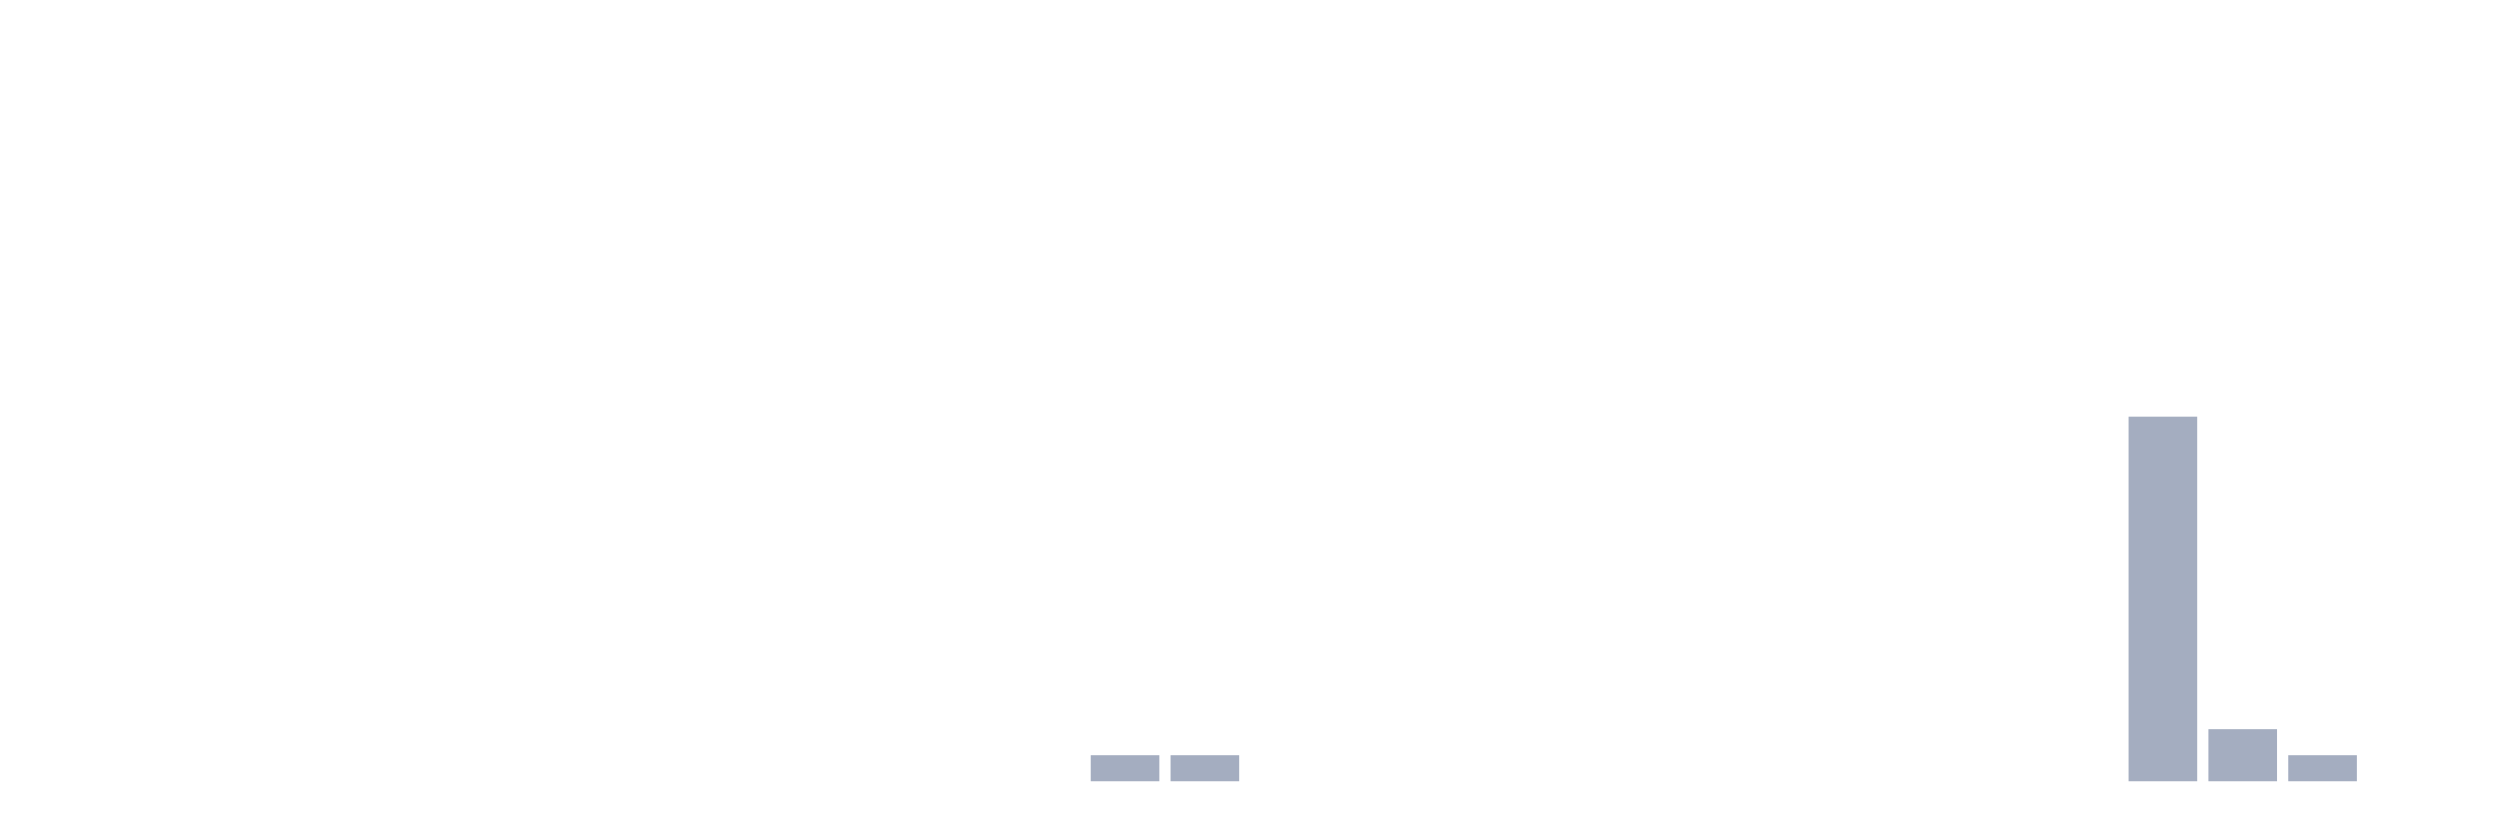
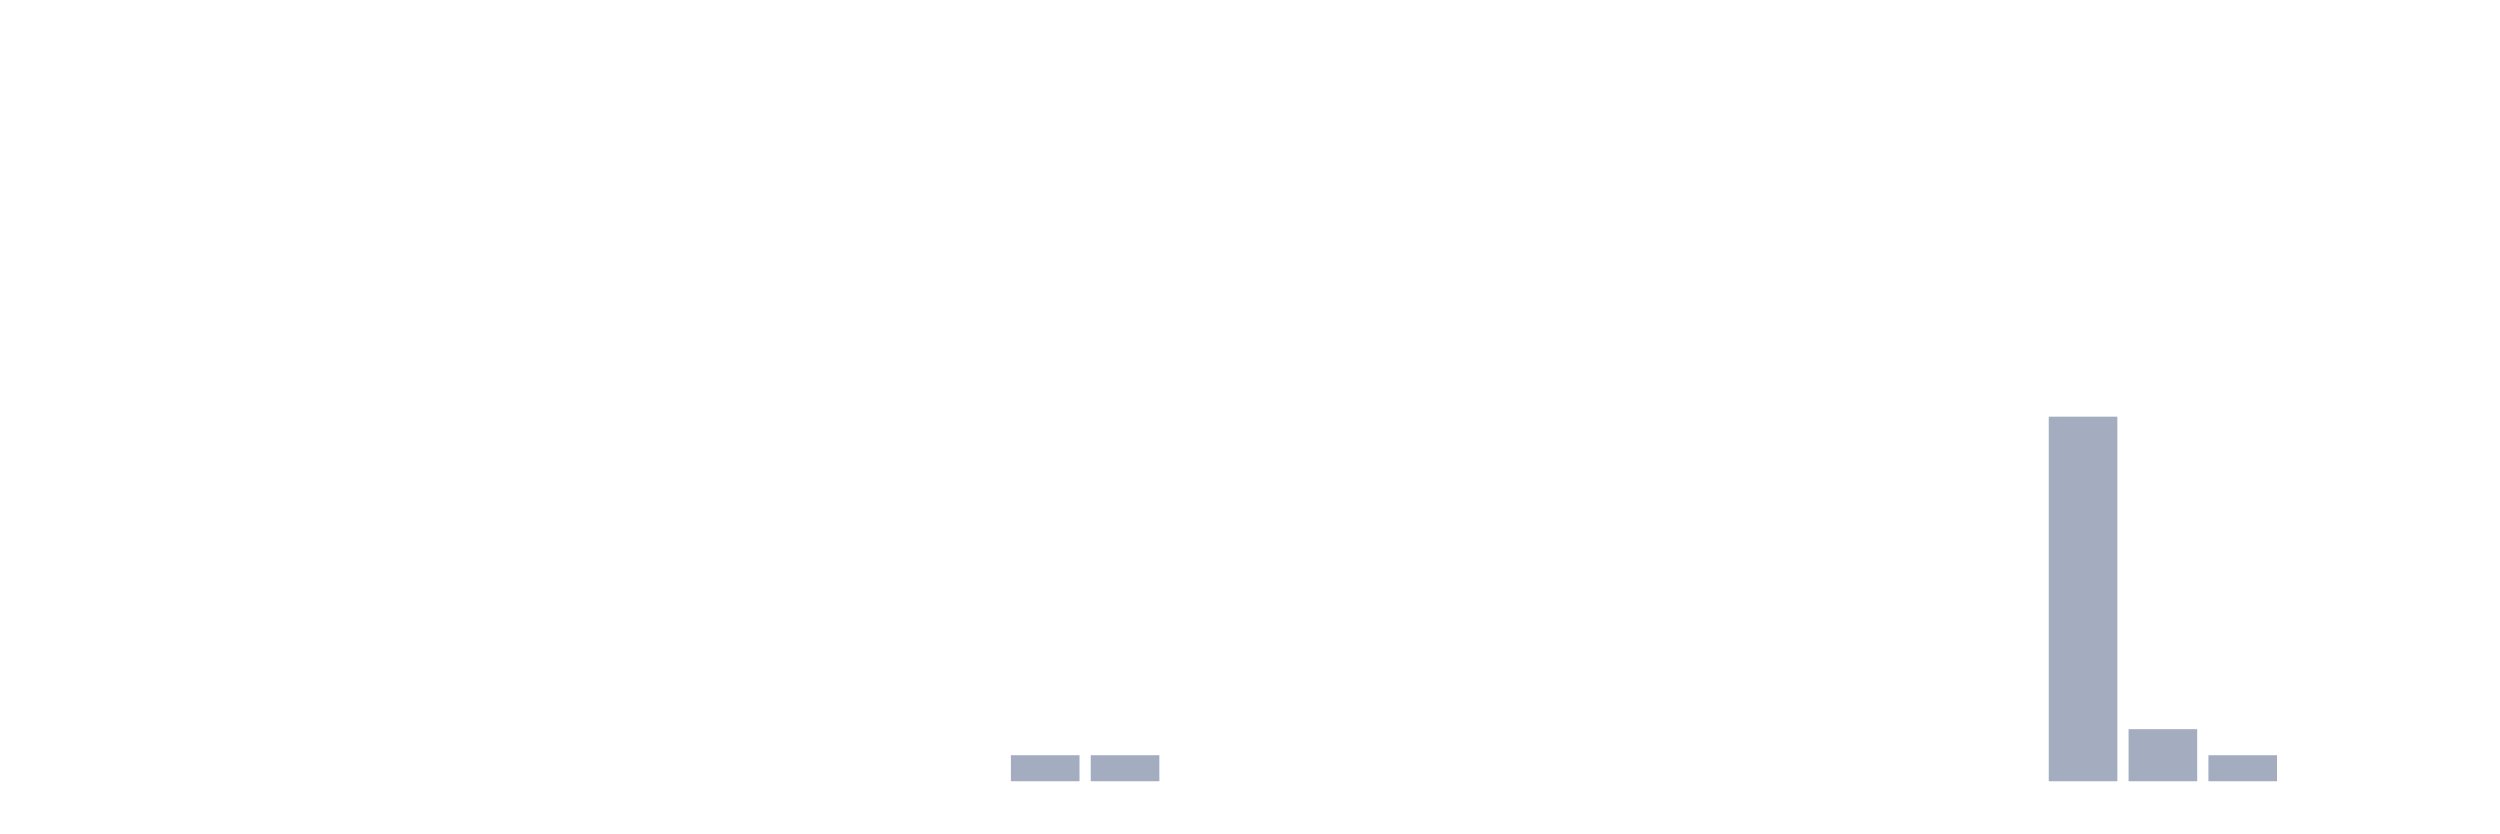
<svg xmlns="http://www.w3.org/2000/svg" viewBox="0 0 480 160">
  <g transform="translate(10,10)">
    <rect class="bar" x="0.153" width="13.175" y="140" height="0" fill="rgb(164,173,192)" />
    <rect class="bar" x="15.482" width="13.175" y="140" height="0" fill="rgb(164,173,192)" />
    <rect class="bar" x="30.81" width="13.175" y="140" height="0" fill="rgb(164,173,192)" />
    <rect class="bar" x="46.138" width="13.175" y="140" height="0" fill="rgb(164,173,192)" />
    <rect class="bar" x="61.466" width="13.175" y="140" height="0" fill="rgb(164,173,192)" />
    <rect class="bar" x="76.794" width="13.175" y="140" height="0" fill="rgb(164,173,192)" />
    <rect class="bar" x="92.123" width="13.175" y="140" height="0" fill="rgb(164,173,192)" />
    <rect class="bar" x="107.451" width="13.175" y="140" height="0" fill="rgb(164,173,192)" />
    <rect class="bar" x="122.779" width="13.175" y="140" height="0" fill="rgb(164,173,192)" />
    <rect class="bar" x="138.107" width="13.175" y="140" height="0" fill="rgb(164,173,192)" />
    <rect class="bar" x="153.436" width="13.175" y="140" height="0" fill="rgb(164,173,192)" />
    <rect class="bar" x="168.764" width="13.175" y="140" height="0" fill="rgb(164,173,192)" />
-     <rect class="bar" x="184.092" width="13.175" y="140" height="0" fill="rgb(164,173,192)" />
+     <rect class="bar" x="184.092" width="13.175" y="135" height="5" fill="rgb(164,173,192)" />
    <rect class="bar" x="199.42" width="13.175" y="135" height="5" fill="rgb(164,173,192)" />
-     <rect class="bar" x="214.748" width="13.175" y="135" height="5" fill="rgb(164,173,192)" />
+     <rect class="bar" x="214.748" width="13.175" y="140" height="0" fill="rgb(164,173,192)" />
    <rect class="bar" x="230.077" width="13.175" y="140" height="0" fill="rgb(164,173,192)" />
    <rect class="bar" x="245.405" width="13.175" y="140" height="0" fill="rgb(164,173,192)" />
    <rect class="bar" x="260.733" width="13.175" y="140" height="0" fill="rgb(164,173,192)" />
    <rect class="bar" x="276.061" width="13.175" y="140" height="0" fill="rgb(164,173,192)" />
    <rect class="bar" x="291.39" width="13.175" y="140" height="0" fill="rgb(164,173,192)" />
    <rect class="bar" x="306.718" width="13.175" y="140" height="0" fill="rgb(164,173,192)" />
    <rect class="bar" x="322.046" width="13.175" y="140" height="0" fill="rgb(164,173,192)" />
    <rect class="bar" x="337.374" width="13.175" y="140" height="0" fill="rgb(164,173,192)" />
    <rect class="bar" x="352.702" width="13.175" y="140" height="0" fill="rgb(164,173,192)" />
    <rect class="bar" x="368.031" width="13.175" y="140" height="0" fill="rgb(164,173,192)" />
-     <rect class="bar" x="383.359" width="13.175" y="140" height="0" fill="rgb(164,173,192)" />
-     <rect class="bar" x="398.687" width="13.175" y="70" height="70" fill="rgb(164,173,192)" />
-     <rect class="bar" x="414.015" width="13.175" y="130" height="10" fill="rgb(164,173,192)" />
-     <rect class="bar" x="429.344" width="13.175" y="135" height="5" fill="rgb(164,173,192)" />
+     <rect class="bar" x="383.359" width="13.175" y="70" height="70" fill="rgb(164,173,192)" />
+     <rect class="bar" x="398.687" width="13.175" y="130" height="10" fill="rgb(164,173,192)" />
+     <rect class="bar" x="414.015" width="13.175" y="135" height="5" fill="rgb(164,173,192)" />
+     <rect class="bar" x="429.344" width="13.175" y="140" height="0" fill="rgb(164,173,192)" />
    <rect class="bar" x="444.672" width="13.175" y="140" height="0" fill="rgb(164,173,192)" />
  </g>
</svg>
